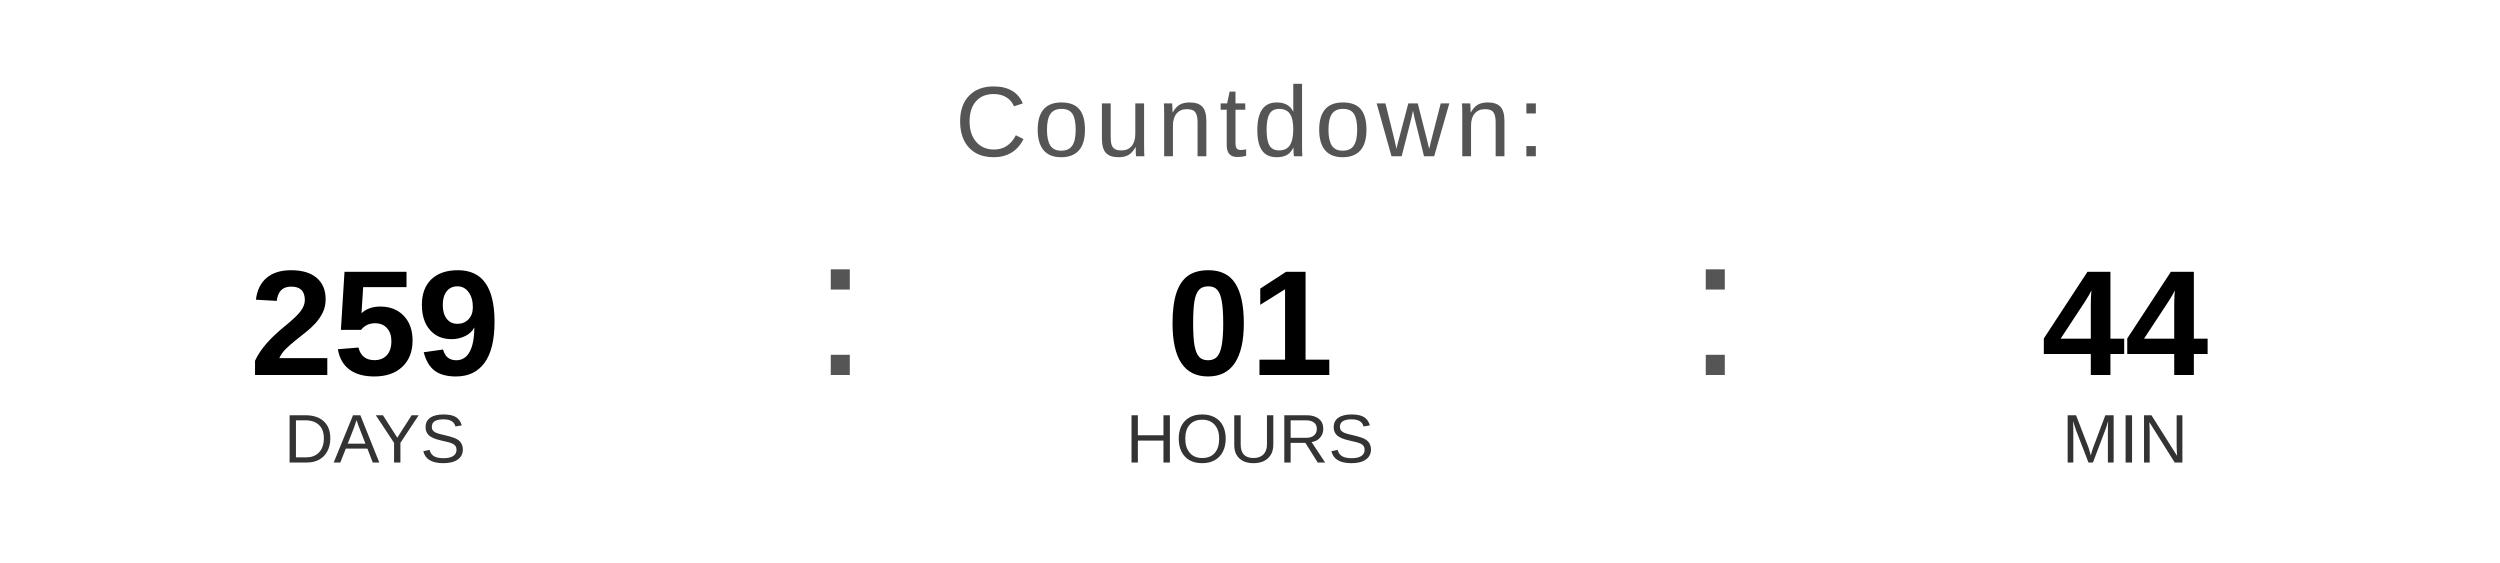
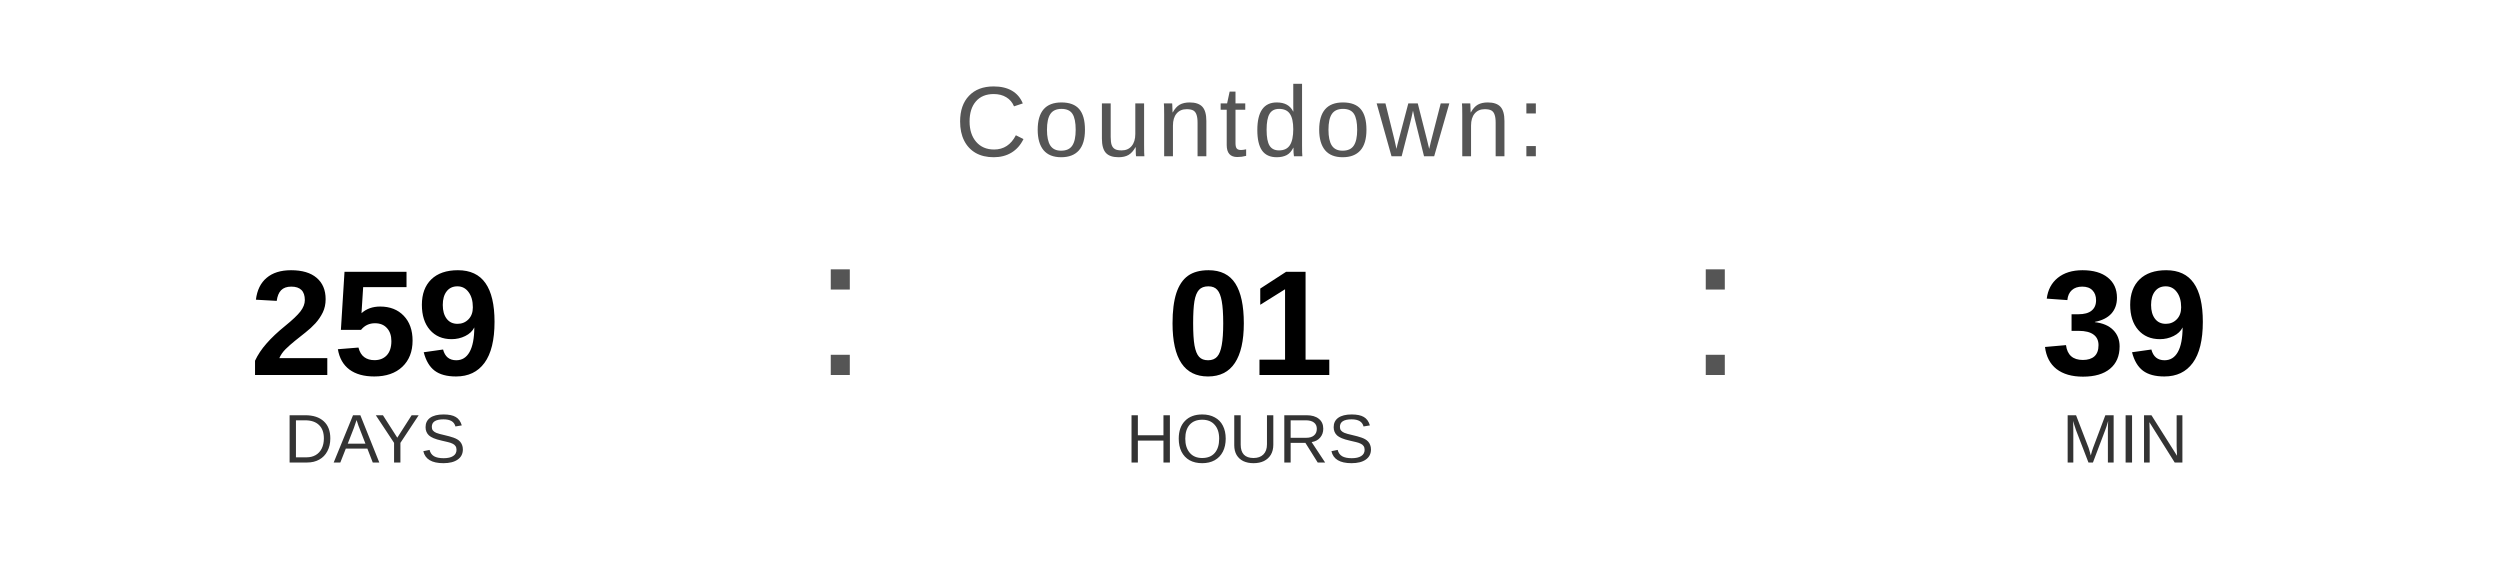
<svg xmlns="http://www.w3.org/2000/svg" width="400" height="90" viewBox="0 0 400 90">
  <text x="200" y="25" font-family="Arial, Helvetica, sans-serif" font-size="16" fill="#555555" text-anchor="middle" letter-spacing="1">
    Countdown:
  </text>
  <text x="60" y="60" font-family="Arial, Helvetica, sans-serif" font-size="24" font-weight="bold" fill="#000000" text-anchor="middle">259</text>
  <text x="60" y="74" font-family="Arial, Helvetica, sans-serif" font-size="11" fill="#333333" text-anchor="middle">DAYS</text>
  <text x="130" y="60" font-family="Arial, sans-serif" font-size="32" fill="#555555">:</text>
  <text x="200" y="60" font-family="Arial, Helvetica, sans-serif" font-size="24" font-weight="bold" fill="#000000" text-anchor="middle">01</text>
  <text x="200" y="74" font-family="Arial, Helvetica, sans-serif" font-size="11" fill="#333333" text-anchor="middle">HOURS</text>
  <text x="270" y="60" font-family="Arial, sans-serif" font-size="32" fill="#555555">:</text>
-   <text x="340" y="60" font-family="Arial, Helvetica, sans-serif" font-size="24" font-weight="bold" fill="#000000" text-anchor="middle">44</text>
+   <text x="340" y="60" font-family="Arial, Helvetica, sans-serif" font-size="24" font-weight="bold" fill="#000000" text-anchor="middle">39</text>
  <text x="340" y="74" font-family="Arial, Helvetica, sans-serif" font-size="11" fill="#333333" text-anchor="middle">MIN</text>
</svg>
